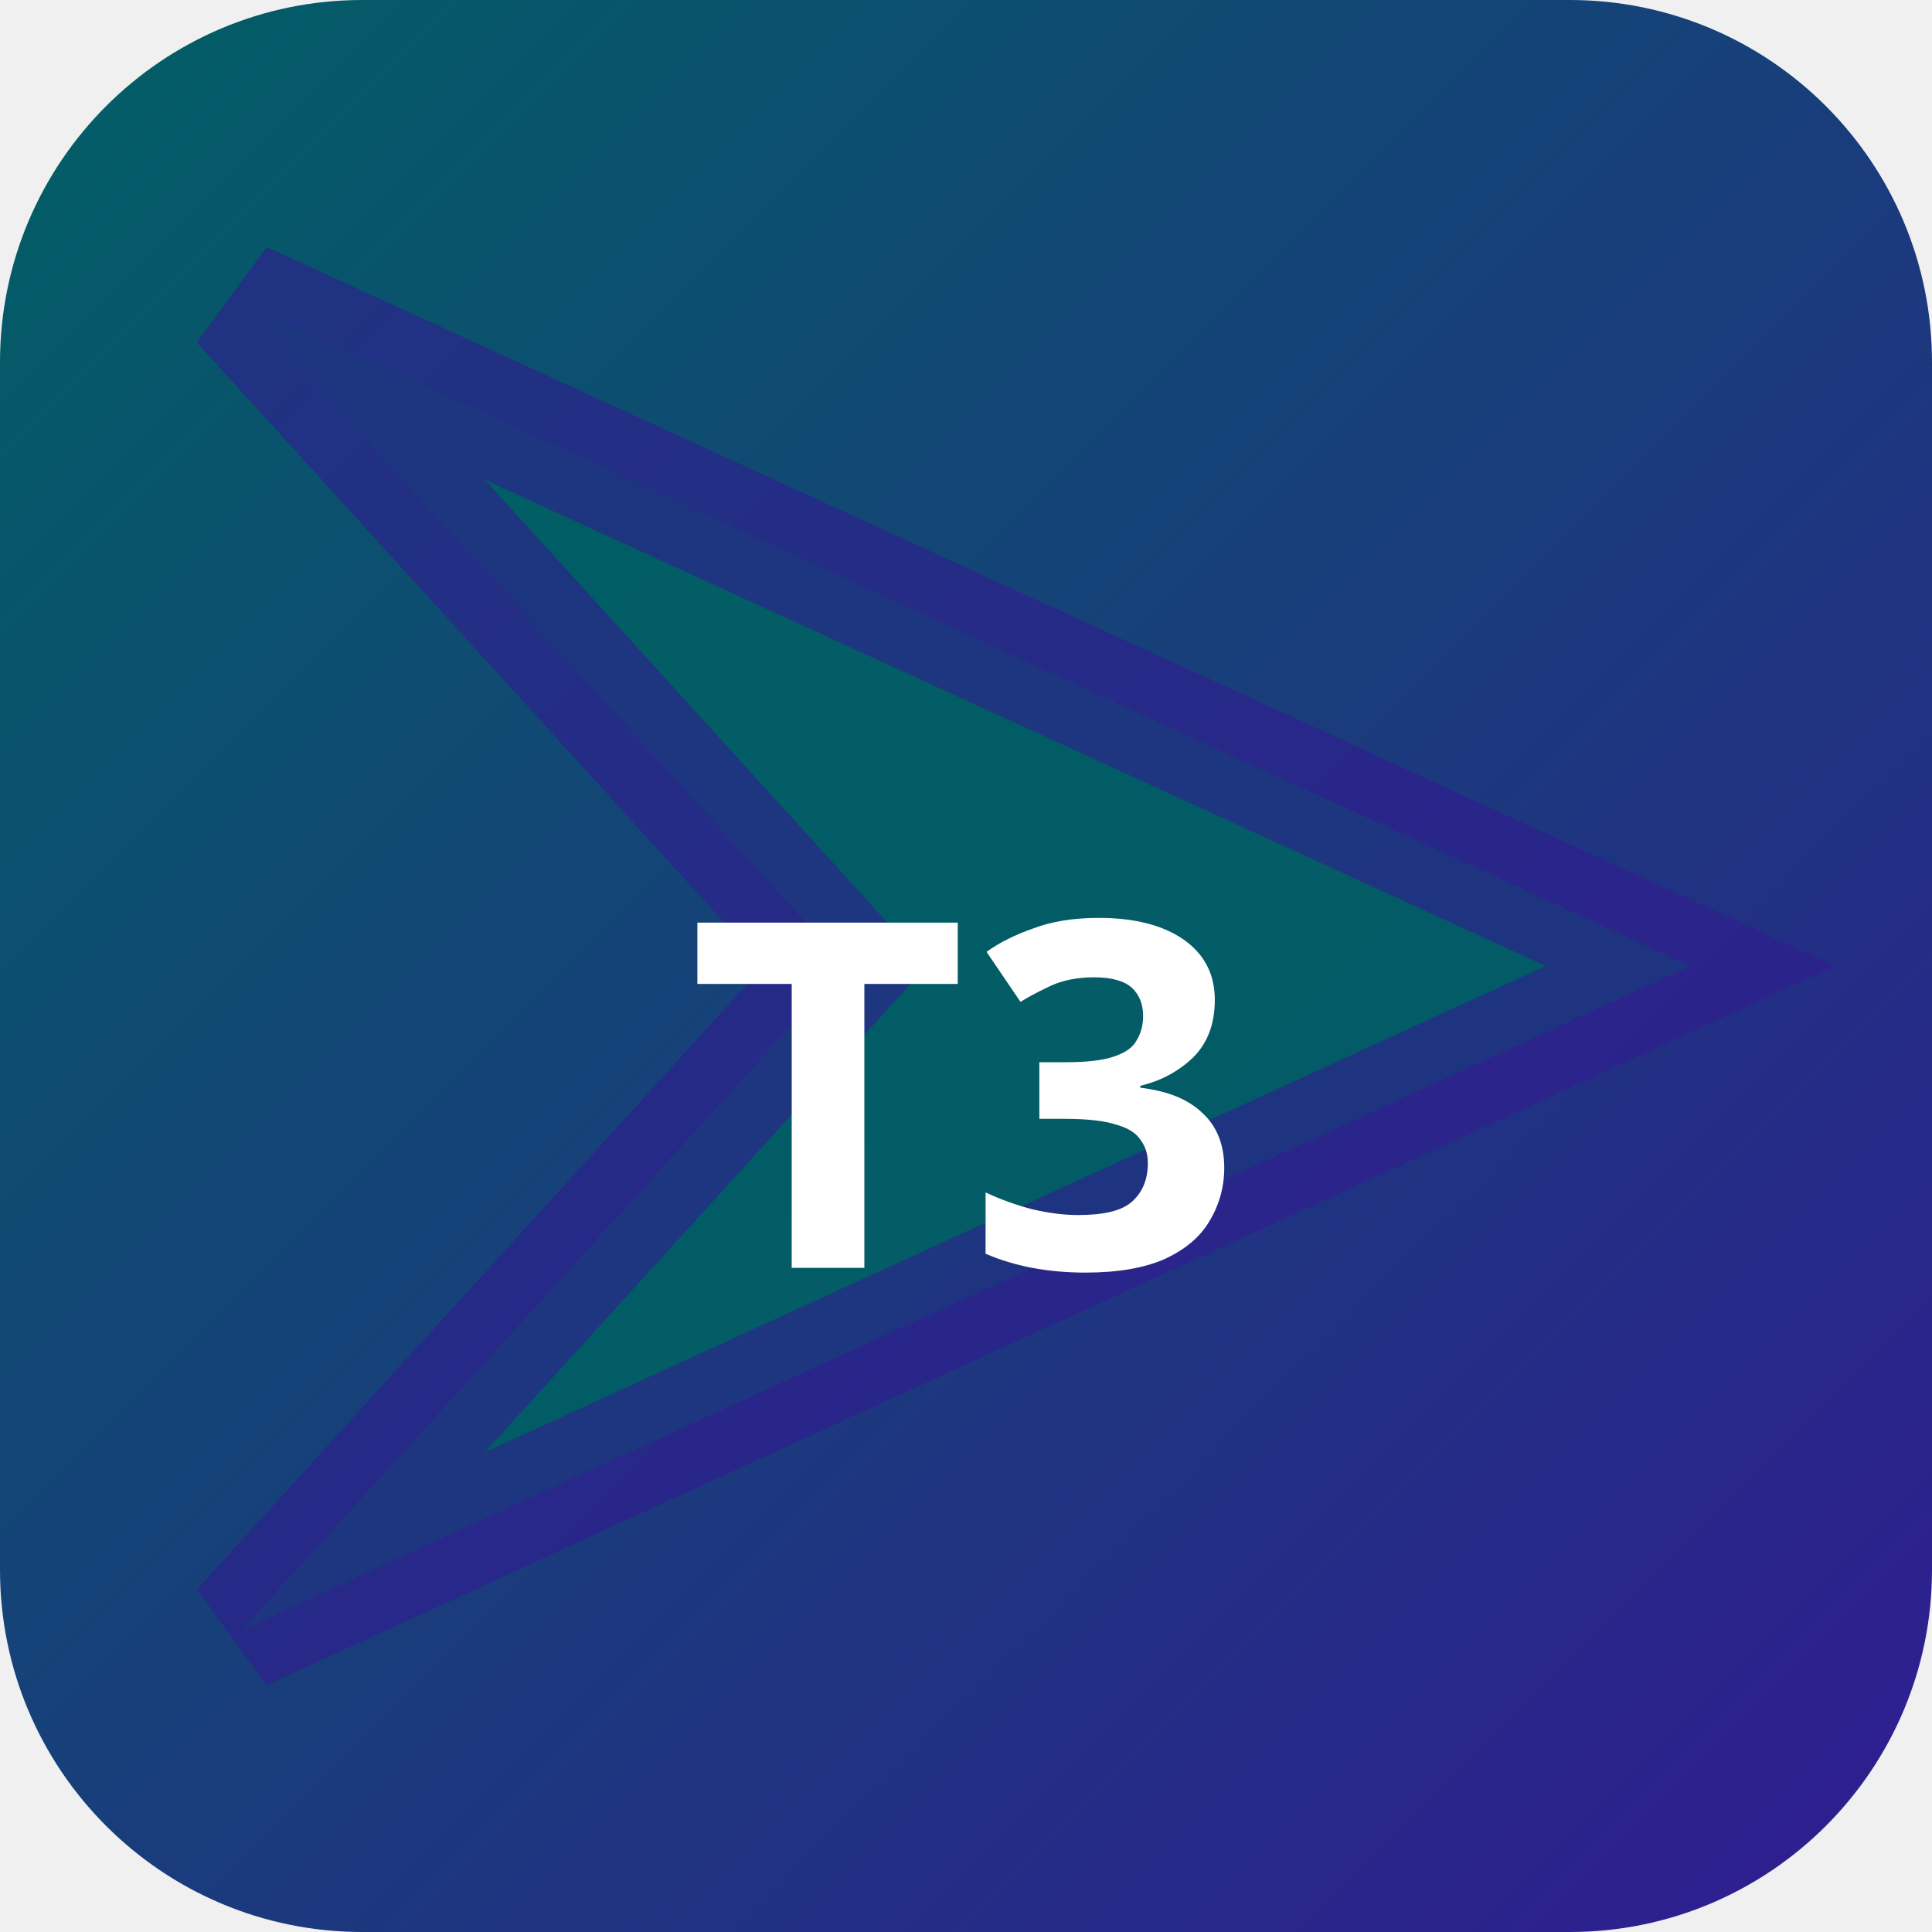
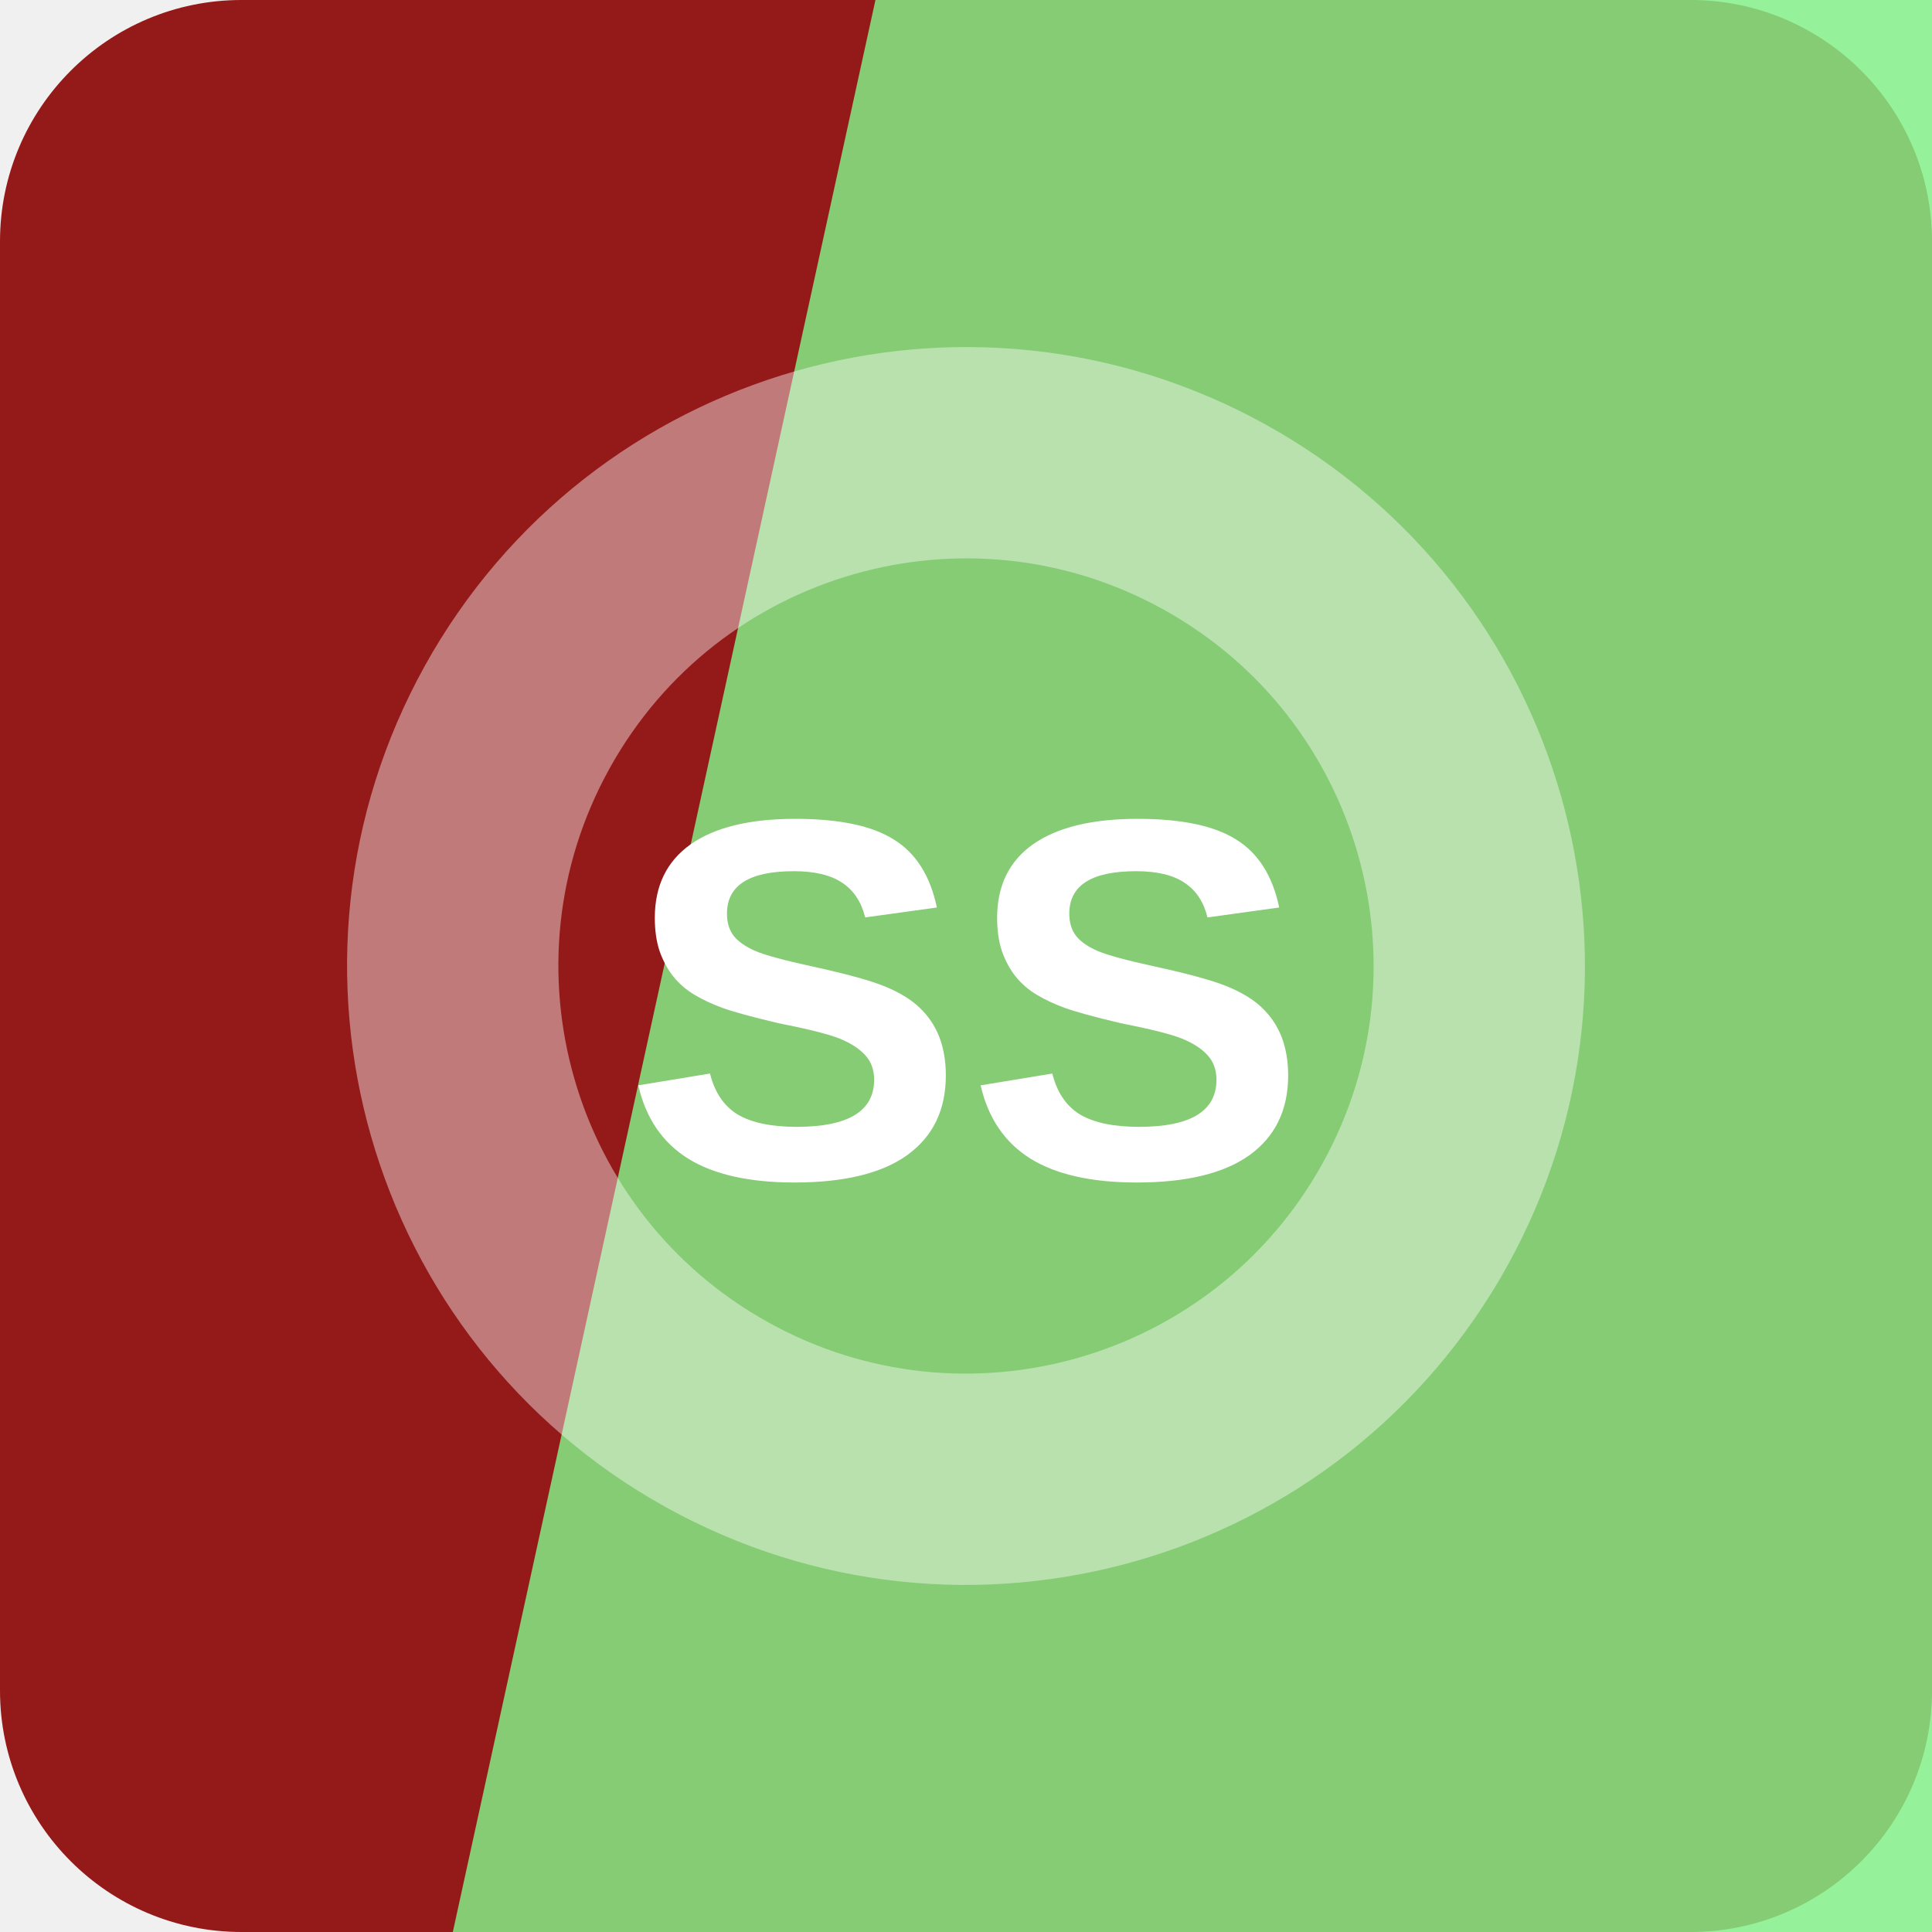
- <svg xmlns="http://www.w3.org/2000/svg" width="32" height="32" viewBox="0 0 32 32">
-   <defs>
-     <linearGradient id="bgt3b0" x1="0" y1="0" x2="1" y2="1">
-       <stop offset="0%" stop-color="#006064" />
-       <stop offset="100%" stop-color="#311b92" />
-     </linearGradient>
-   </defs>
-   <rect width="32" height="32" rx="6" fill="url(#bgt3b0)" />
-   <polygon points="4,5 28,16 4,27 14,16" fill="rgba(0,96,100,0.9)" stroke="rgba(49,27,146,0.6)" stroke-width="2" />
-   <text x="16" y="21" text-anchor="middle" fill="#fff" font-size="8" font-weight="700" font-family="system-ui">T3</text>
+ <svg xmlns="http://www.w3.org/2000/svg" width="64" height="64" viewBox="0 0 64 64" role="img">
+   <rect width="64" height="64" rx="8" fill="hsl(0 71% 34%)" />
+   <path d="M29 0h35v64H15Z" fill="hsl(123 83% 73%)" opacity="0.82" />
+   <g transform="rotate(119 32 32)" opacity="0.42">
+     <circle cx="32" cy="32" r="17" fill="none" stroke="#ffffff" stroke-width="7" />
+   </g>
+   <text x="32" y="39" text-anchor="middle" fill="#ffffff" font-family="Arial,Helvetica,sans-serif" font-size="17" font-weight="700" letter-spacing="0">SS</text>
</svg>
